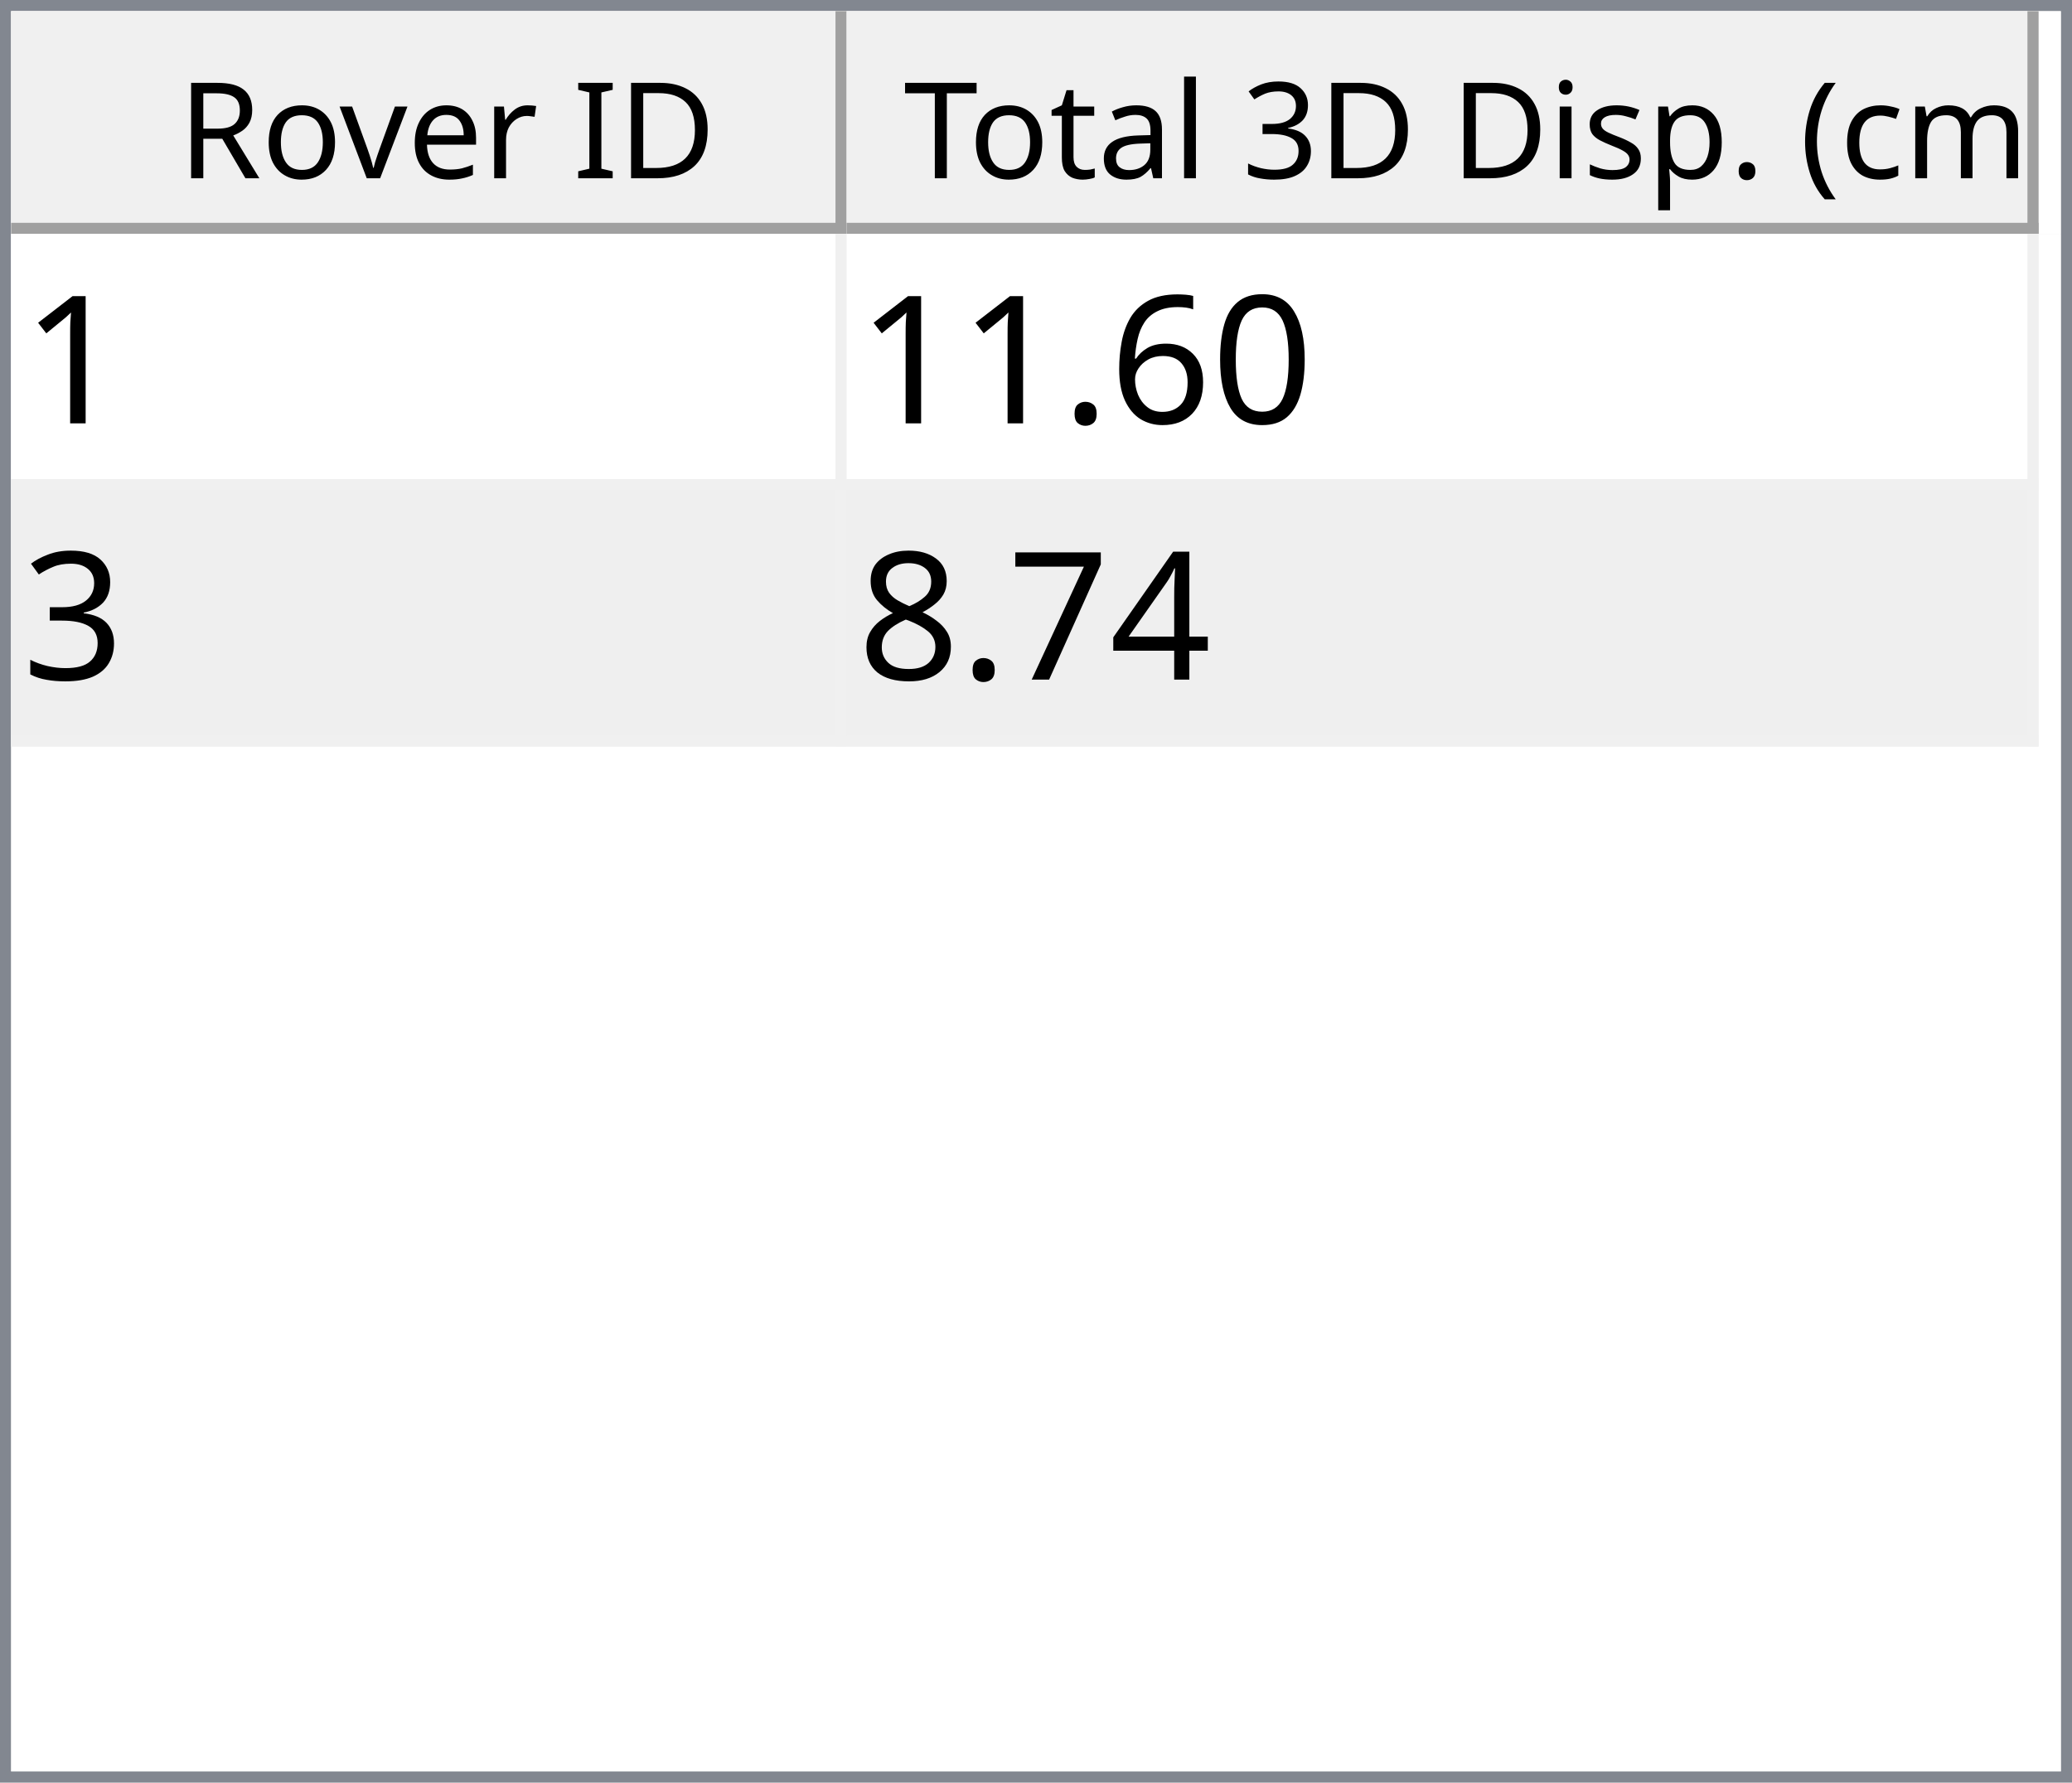
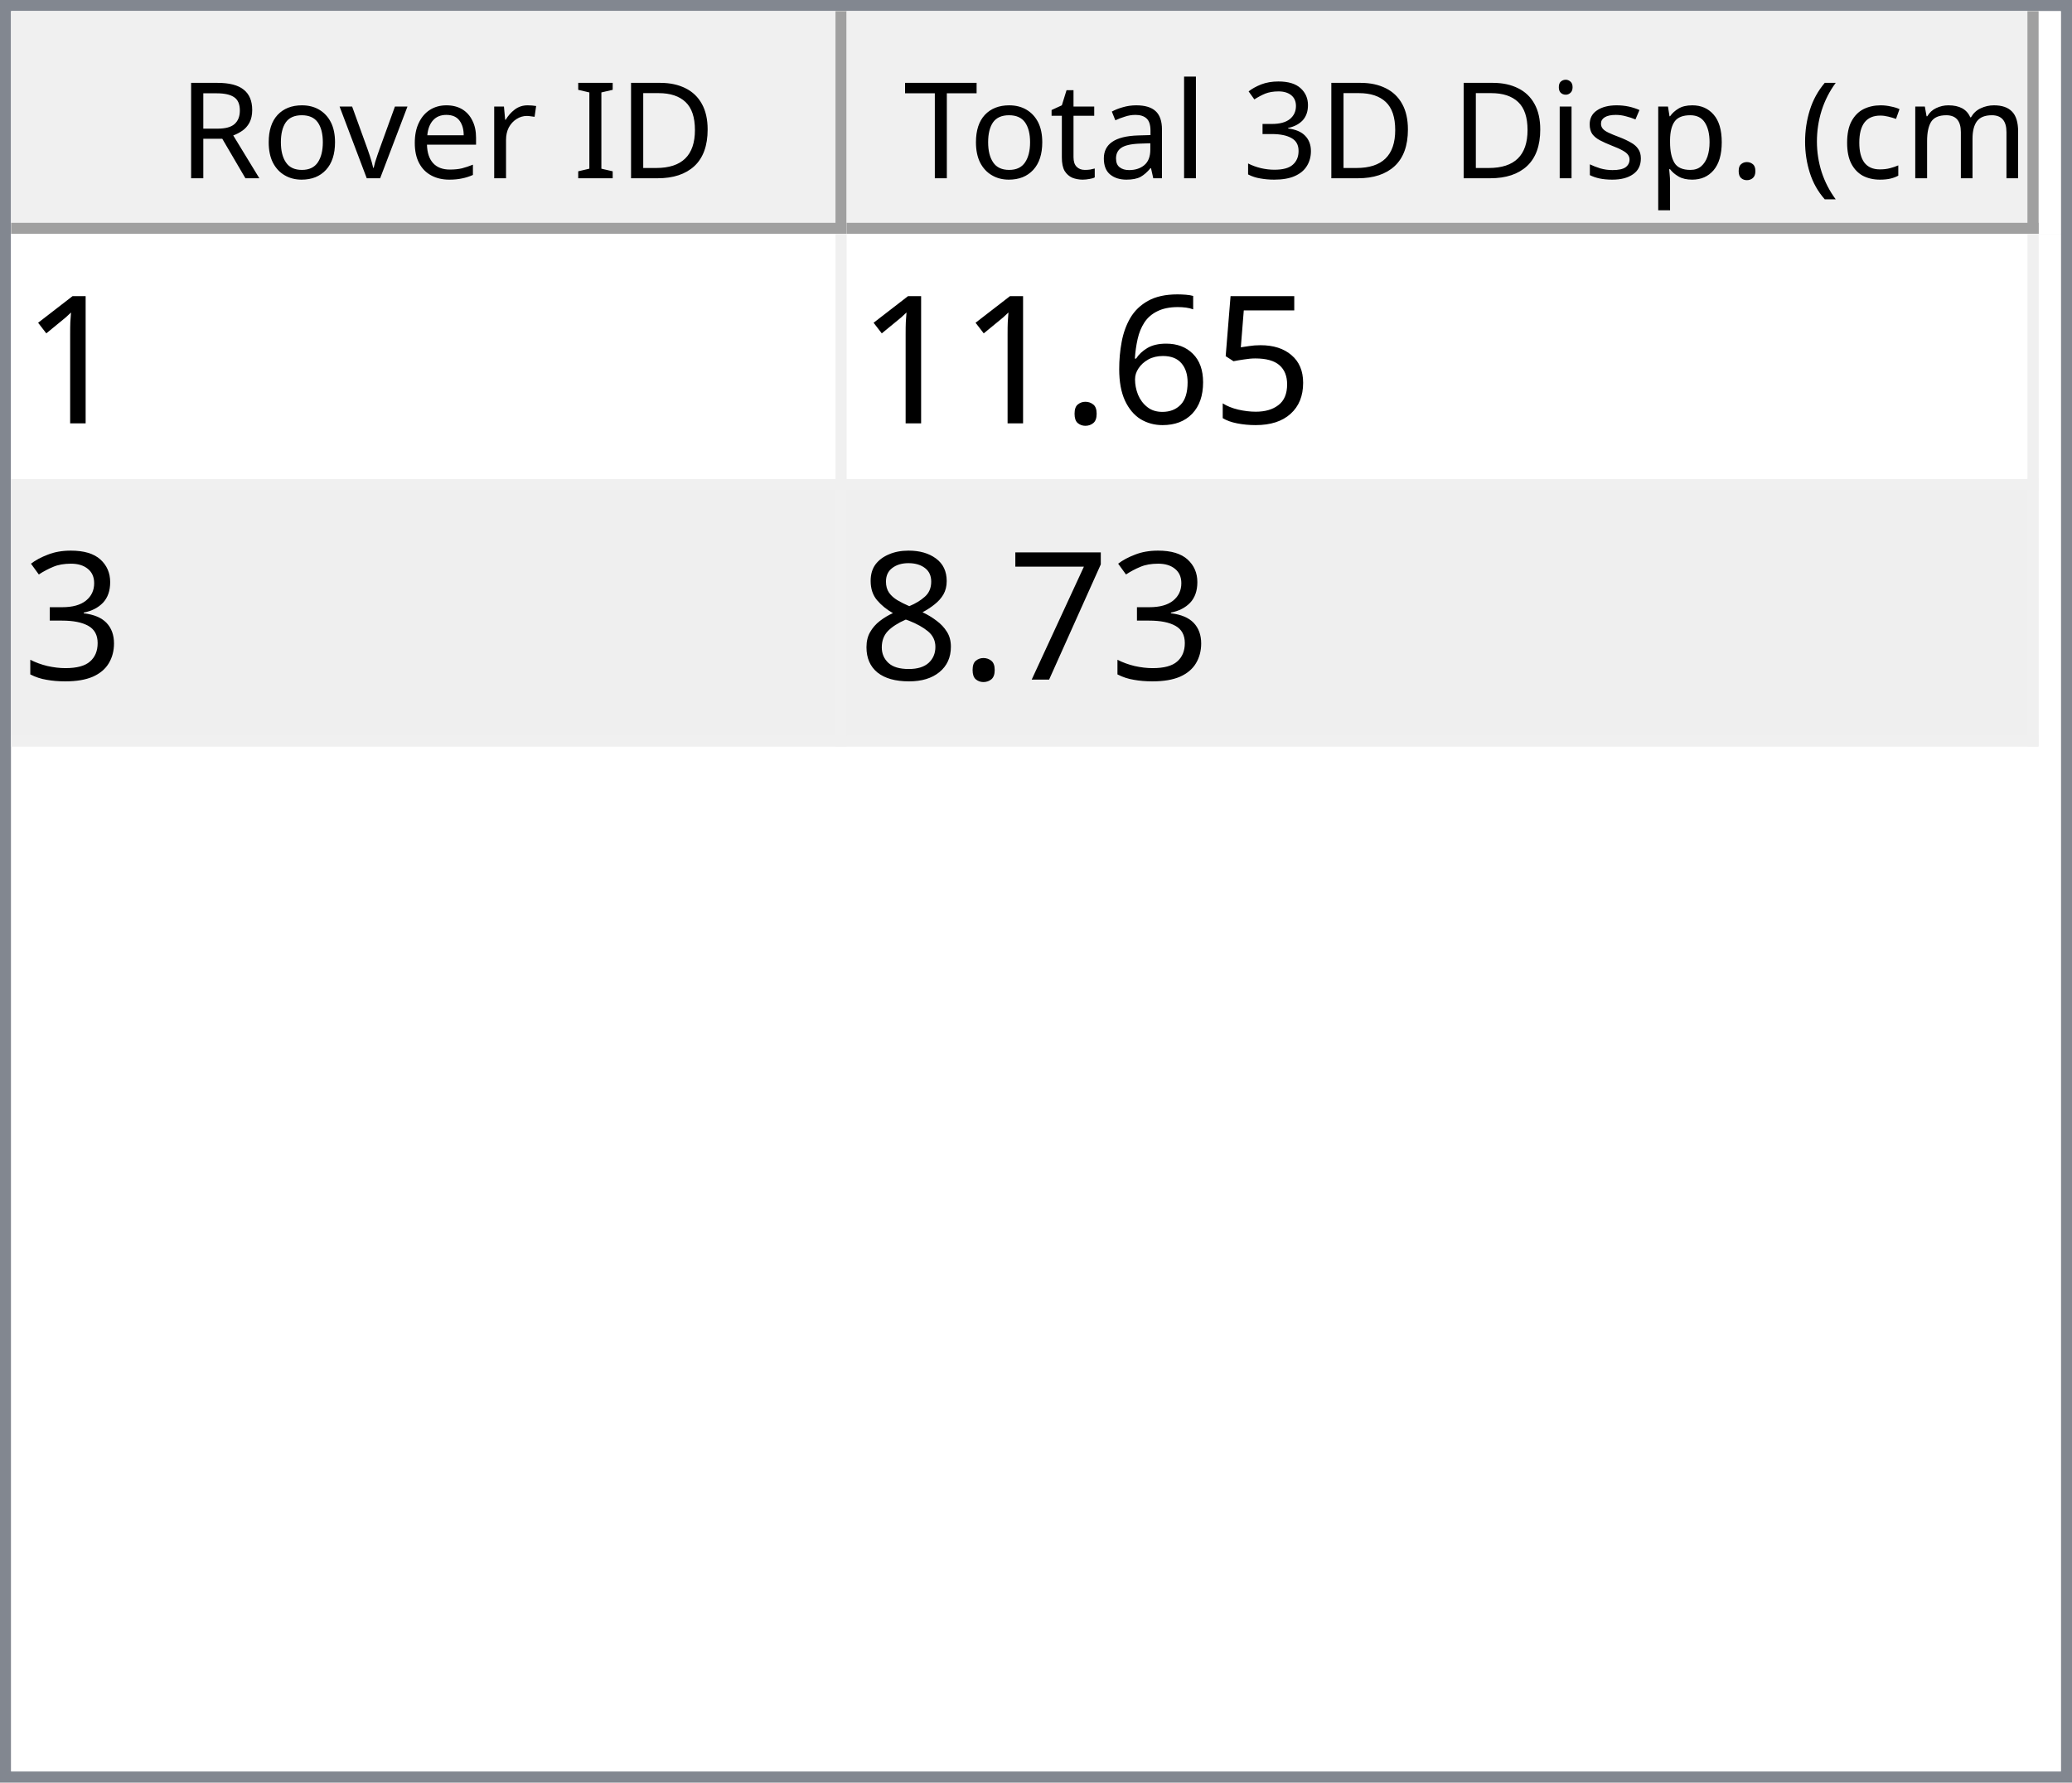
<svg xmlns="http://www.w3.org/2000/svg" style="fill-opacity:1; color-rendering:auto; color-interpolation:auto; text-rendering:auto; stroke:black; stroke-linecap:square; stroke-miterlimit:10; shape-rendering:auto; stroke-opacity:1; fill:black; stroke-dasharray:none; font-weight:normal; stroke-width:1; font-family:'Dialog'; font-style:normal; stroke-linejoin:miter; font-size:12px; stroke-dashoffset:0; image-rendering:auto;" width="186" height="160">
  <defs id="genericDefs" />
  <g>
    <defs id="defs1">
      <clipPath clipPathUnits="userSpaceOnUse" id="clipPath1">
        <path d="M0 0 L186 0 L186 160 L0 160 L0 0 Z" />
      </clipPath>
      <clipPath clipPathUnits="userSpaceOnUse" id="clipPath2">
        <path d="M0 0 L0 160 L186 160 L186 0 Z" />
      </clipPath>
      <clipPath clipPathUnits="userSpaceOnUse" id="clipPath3">
        <path d="M0 0 L0 20 L184 20 L184 0 Z" />
      </clipPath>
      <clipPath clipPathUnits="userSpaceOnUse" id="clipPath4">
        <path d="M0 0 L0 20 L75 20 L75 0 Z" />
      </clipPath>
      <clipPath clipPathUnits="userSpaceOnUse" id="clipPath5">
        <path d="M1 1 L1 19 L74 19 L74 1 Z" />
      </clipPath>
      <clipPath clipPathUnits="userSpaceOnUse" id="clipPath6">
        <path d="M0 0 L0 18 L73 18 L73 0 Z" />
      </clipPath>
      <clipPath clipPathUnits="userSpaceOnUse" id="clipPath7">
        <path d="M-0.5 -0.5 L-0.5 19.5 L74.5 19.5 L74.5 -0.5 Z" />
      </clipPath>
      <clipPath clipPathUnits="userSpaceOnUse" id="clipPath8">
        <path d="M0 0 L0 20 L107 20 L107 0 Z" />
      </clipPath>
      <clipPath clipPathUnits="userSpaceOnUse" id="clipPath9">
        <path d="M1 1 L1 19 L106 19 L106 1 Z" />
      </clipPath>
      <clipPath clipPathUnits="userSpaceOnUse" id="clipPath10">
        <path d="M0 0 L0 18 L105 18 L105 0 Z" />
      </clipPath>
      <clipPath clipPathUnits="userSpaceOnUse" id="clipPath11">
        <path d="M-0.5 -0.5 L-0.5 19.5 L106.5 19.5 L106.5 -0.5 Z" />
      </clipPath>
      <clipPath clipPathUnits="userSpaceOnUse" id="clipPath12">
        <path d="M0 0 L0 138 L184 138 L184 0 Z" />
      </clipPath>
      <clipPath clipPathUnits="userSpaceOnUse" id="clipPath13">
        <path d="M0 0 L0 46 L182 46 L182 0 Z" />
      </clipPath>
      <clipPath clipPathUnits="userSpaceOnUse" id="clipPath14">
        <path d="M-0.5 -0.5 L-0.5 45.5 L181.5 45.5 L181.5 -0.5 Z" />
      </clipPath>
      <clipPath clipPathUnits="userSpaceOnUse" id="clipPath15">
        <path d="M0 0 L0 22 L74 22 L74 0 Z" />
      </clipPath>
      <clipPath clipPathUnits="userSpaceOnUse" id="clipPath16">
        <path d="M0 0 L0 22 L106 22 L106 0 Z" />
      </clipPath>
      <font horiz-adv-x="64.551" id="font1">
        <font-face ascent="107.91" descent="25.098" units-per-em="100" style="font-style:normal; font-family:Segoe UI; font-weight:normal;" />
        <missing-glyph horiz-adv-x="64.551" d="M8.109 0 L8.109 68.266 L56.453 68.266 L56.453 0 L8.109 0 ZM15.328 7.234 L49.219 7.234 L49.219 61.031 L15.328 61.031 L15.328 7.234 Z" />
        <glyph unicode="D" horiz-adv-x="70.117" d="M9.188 0 L9.188 70.016 L28.516 70.016 Q65.531 70.016 65.531 35.891 Q65.531 19.672 55.25 9.836 Q44.969 0 27.734 0 L9.188 0 ZM17.391 62.594 L17.391 7.422 L27.828 7.422 Q41.609 7.422 49.273 14.797 Q56.938 22.172 56.938 35.688 Q56.938 62.594 28.328 62.594 L17.391 62.594 Z" />
        <glyph unicode="I" horiz-adv-x="26.611" d="M17.391 0 L9.188 0 L9.188 70.016 L17.391 70.016 L17.391 0 Z" />
        <glyph unicode=" " horiz-adv-x="27.393" d="" />
        <glyph unicode="r" horiz-adv-x="34.766" d="M34.188 41.891 Q32.078 43.5 28.125 43.5 Q23 43.5 19.555 38.672 Q16.109 33.844 16.109 25.484 L16.109 0 L8.109 0 L8.109 50 L16.109 50 L16.109 39.703 L16.312 39.703 Q18.016 44.969 21.531 47.922 Q25.047 50.875 29.391 50.875 Q32.516 50.875 34.188 50.203 L34.188 41.891 Z" />
        <glyph unicode="e" horiz-adv-x="52.295" d="M48.297 23 L12.984 23 Q13.188 14.656 17.484 10.109 Q21.781 5.562 29.297 5.562 Q37.75 5.562 44.828 11.141 L44.828 3.609 Q38.234 -1.172 27.391 -1.172 Q16.797 -1.172 10.742 5.641 Q4.688 12.453 4.688 24.812 Q4.688 36.469 11.305 43.82 Q17.922 51.172 27.734 51.172 Q37.547 51.172 42.922 44.828 Q48.297 38.484 48.297 27.203 L48.297 23 ZM40.094 29.781 Q40.047 36.719 36.75 40.578 Q33.453 44.438 27.594 44.438 Q21.922 44.438 17.969 40.383 Q14.016 36.328 13.094 29.781 L40.094 29.781 Z" />
        <glyph unicode="v" horiz-adv-x="47.9" d="M47.406 50 L27.484 0 L19.625 0 L0.688 50 L9.469 50 L22.172 13.672 Q23.578 9.672 23.922 6.688 L24.125 6.688 Q24.609 10.453 25.688 13.484 L38.969 50 L47.406 50 Z" />
        <glyph unicode="o" horiz-adv-x="58.594" d="M29 -1.172 Q17.922 -1.172 11.305 5.836 Q4.688 12.844 4.688 24.422 Q4.688 37.016 11.57 44.094 Q18.453 51.172 30.172 51.172 Q41.359 51.172 47.633 44.289 Q53.906 37.406 53.906 25.203 Q53.906 13.234 47.141 6.031 Q40.375 -1.172 29 -1.172 ZM29.594 44.438 Q21.875 44.438 17.383 39.188 Q12.891 33.938 12.891 24.703 Q12.891 15.828 17.43 10.695 Q21.969 5.562 29.594 5.562 Q37.359 5.562 41.531 10.594 Q45.703 15.625 45.703 24.906 Q45.703 34.281 41.531 39.359 Q37.359 44.438 29.594 44.438 Z" />
        <glyph unicode="R" horiz-adv-x="59.814" d="M59.375 0 L49.609 0 L37.891 19.625 Q36.281 22.359 34.766 24.289 Q33.25 26.219 31.664 27.438 Q30.078 28.656 28.25 29.219 Q26.422 29.781 24.125 29.781 L17.391 29.781 L17.391 0 L9.188 0 L9.188 70.016 L30.078 70.016 Q34.672 70.016 38.555 68.867 Q42.438 67.719 45.289 65.375 Q48.141 63.031 49.758 59.547 Q51.375 56.062 51.375 51.375 Q51.375 47.703 50.273 44.656 Q49.172 41.609 47.148 39.211 Q45.125 36.812 42.266 35.133 Q39.406 33.453 35.844 32.516 L35.844 32.328 Q37.594 31.547 38.891 30.547 Q40.188 29.547 41.359 28.18 Q42.531 26.812 43.68 25.078 Q44.828 23.344 46.234 21.047 L59.375 0 ZM17.391 62.594 L17.391 37.203 L28.516 37.203 Q31.594 37.203 34.203 38.133 Q36.812 39.062 38.719 40.797 Q40.625 42.531 41.703 45.047 Q42.781 47.562 42.781 50.688 Q42.781 56.297 39.141 59.445 Q35.5 62.594 28.609 62.594 L17.391 62.594 Z" />
        <glyph unicode=")" horiz-adv-x="30.176" d="M8.297 -15.922 L1.172 -15.922 Q16.406 2.344 16.406 26.812 Q16.406 51.469 1.078 70.016 L8.297 70.016 Q23.531 52.156 23.531 26.703 Q23.531 1.375 8.297 -15.922 Z" />
        <glyph unicode="m" horiz-adv-x="86.133" d="M79.109 0 L71.094 0 L71.094 28.719 Q71.094 37.016 68.531 40.727 Q65.969 44.438 59.906 44.438 Q54.781 44.438 51.195 39.75 Q47.609 35.062 47.609 28.516 L47.609 0 L39.594 0 L39.594 29.688 Q39.594 44.438 28.219 44.438 Q22.953 44.438 19.531 40.016 Q16.109 35.594 16.109 28.516 L16.109 0 L8.109 0 L8.109 50 L16.109 50 L16.109 42.094 L16.312 42.094 Q21.625 51.172 31.844 51.172 Q36.969 51.172 40.773 48.312 Q44.578 45.453 46 40.828 Q51.562 51.172 62.594 51.172 Q79.109 51.172 79.109 30.812 L79.109 0 Z" />
        <glyph unicode="c" horiz-adv-x="46.191" d="M42.188 2.297 Q36.422 -1.172 28.516 -1.172 Q17.828 -1.172 11.258 5.789 Q4.688 12.75 4.688 23.828 Q4.688 36.188 11.766 43.68 Q18.844 51.172 30.672 51.172 Q37.25 51.172 42.281 48.734 L42.281 40.531 Q36.719 44.438 30.375 44.438 Q22.703 44.438 17.797 38.945 Q12.891 33.453 12.891 24.516 Q12.891 15.719 17.508 10.641 Q22.125 5.562 29.891 5.562 Q36.422 5.562 42.188 9.906 L42.188 2.297 Z" />
        <glyph unicode="(" horiz-adv-x="30.176" d="M29.109 -15.922 L21.969 -15.922 Q6.844 1.375 6.844 26.703 Q6.844 52.156 21.969 70.016 L29.203 70.016 Q13.875 51.469 13.875 26.812 Q13.875 2.344 29.109 -15.922 Z" />
        <glyph unicode="." horiz-adv-x="21.68" d="M10.891 -1.078 Q8.641 -1.078 7.055 0.539 Q5.469 2.156 5.469 4.391 Q5.469 6.641 7.055 8.273 Q8.641 9.906 10.891 9.906 Q13.188 9.906 14.797 8.273 Q16.406 6.641 16.406 4.391 Q16.406 2.156 14.797 0.539 Q13.188 -1.078 10.891 -1.078 Z" />
        <glyph unicode="p" horiz-adv-x="58.789" d="M16.312 7.234 L16.109 7.234 L16.109 -23 L8.109 -23 L8.109 50 L16.109 50 L16.109 41.219 L16.312 41.219 Q22.219 51.172 33.594 51.172 Q43.266 51.172 48.688 44.461 Q54.109 37.75 54.109 26.469 Q54.109 13.922 48 6.375 Q41.891 -1.172 31.297 -1.172 Q21.578 -1.172 16.312 7.234 ZM16.109 27.391 L16.109 20.406 Q16.109 14.203 20.141 9.883 Q24.172 5.562 30.375 5.562 Q37.641 5.562 41.773 11.133 Q45.906 16.703 45.906 26.609 Q45.906 34.969 42.047 39.703 Q38.188 44.438 31.594 44.438 Q24.609 44.438 20.359 39.578 Q16.109 34.719 16.109 27.391 Z" />
        <glyph unicode="s" horiz-adv-x="42.432" d="M5.078 1.812 L5.078 10.406 Q11.625 5.562 19.484 5.562 Q30.031 5.562 30.031 12.594 Q30.031 14.594 29.125 15.992 Q28.219 17.391 26.68 18.461 Q25.141 19.531 23.07 20.383 Q21 21.234 18.609 22.172 Q15.281 23.484 12.766 24.828 Q10.25 26.172 8.57 27.859 Q6.891 29.547 6.031 31.695 Q5.172 33.844 5.172 36.719 Q5.172 40.234 6.789 42.945 Q8.406 45.656 11.086 47.484 Q13.766 49.312 17.211 50.242 Q20.656 51.172 24.312 51.172 Q30.812 51.172 35.938 48.922 L35.938 40.828 Q30.422 44.438 23.25 44.438 Q21 44.438 19.195 43.922 Q17.391 43.406 16.094 42.477 Q14.797 41.547 14.086 40.258 Q13.375 38.969 13.375 37.406 Q13.375 35.453 14.086 34.133 Q14.797 32.812 16.164 31.789 Q17.531 30.766 19.484 29.938 Q21.438 29.109 23.922 28.125 Q27.25 26.859 29.883 25.516 Q32.516 24.172 34.375 22.484 Q36.234 20.797 37.234 18.602 Q38.234 16.406 38.234 13.375 Q38.234 9.672 36.602 6.938 Q34.969 4.203 32.234 2.398 Q29.5 0.594 25.93 -0.289 Q22.359 -1.172 18.453 -1.172 Q10.75 -1.172 5.078 1.812 Z" />
        <glyph unicode="i" horiz-adv-x="24.219" d="M12.203 62.703 Q10.062 62.703 8.547 64.164 Q7.031 65.625 7.031 67.875 Q7.031 70.125 8.547 71.609 Q10.062 73.094 12.203 73.094 Q14.406 73.094 15.945 71.609 Q17.484 70.125 17.484 67.875 Q17.484 65.719 15.945 64.211 Q14.406 62.703 12.203 62.703 ZM16.109 0 L8.109 0 L8.109 50 L16.109 50 L16.109 0 Z" />
        <glyph unicode="3" horiz-adv-x="53.906" d="M46.531 19.828 Q46.531 15.094 44.75 11.211 Q42.969 7.328 39.719 4.57 Q36.469 1.812 31.93 0.297 Q27.391 -1.219 21.922 -1.219 Q11.922 -1.219 6 2.594 L6 11.188 Q13.094 5.609 22.219 5.609 Q25.875 5.609 28.828 6.539 Q31.781 7.469 33.906 9.227 Q36.031 10.984 37.18 13.477 Q38.328 15.969 38.328 19.094 Q38.328 32.812 18.797 32.812 L12.984 32.812 L12.984 39.594 L18.5 39.594 Q35.797 39.594 35.797 52.484 Q35.797 64.406 22.609 64.406 Q15.188 64.406 8.688 59.422 L8.688 67.188 Q15.375 71.188 24.609 71.188 Q29 71.188 32.57 69.969 Q36.141 68.75 38.68 66.555 Q41.219 64.359 42.609 61.281 Q44 58.203 44 54.5 Q44 40.672 30.031 36.719 L30.031 36.531 Q33.594 36.141 36.625 34.797 Q39.656 33.453 41.852 31.305 Q44.047 29.156 45.289 26.25 Q46.531 23.344 46.531 19.828 Z" />
        <glyph unicode="l" horiz-adv-x="24.219" d="M16.109 0 L8.109 0 L8.109 74.031 L16.109 74.031 L16.109 0 Z" />
        <glyph unicode="a" horiz-adv-x="50.879" d="M43.891 0 L35.891 0 L35.891 7.812 L35.688 7.812 Q30.469 -1.172 20.312 -1.172 Q12.844 -1.172 8.617 2.781 Q4.391 6.734 4.391 13.281 Q4.391 27.297 20.906 29.594 L35.891 31.688 Q35.891 44.438 25.594 44.438 Q16.547 44.438 9.281 38.281 L9.281 46.484 Q16.656 51.172 26.266 51.172 Q43.891 51.172 43.891 32.516 L43.891 0 ZM35.891 25.297 L23.828 23.641 Q18.266 22.859 15.43 20.875 Q12.594 18.891 12.594 13.875 Q12.594 10.203 15.211 7.883 Q17.828 5.562 22.172 5.562 Q28.125 5.562 32.008 9.742 Q35.891 13.922 35.891 20.312 L35.891 25.297 Z" />
        <glyph unicode="t" horiz-adv-x="33.887" d="M31.297 0.484 Q28.469 -1.078 23.828 -1.078 Q10.688 -1.078 10.688 13.578 L10.688 43.172 L2.094 43.172 L2.094 50 L10.688 50 L10.688 62.203 L18.703 64.797 L18.703 50 L31.297 50 L31.297 43.172 L18.703 43.172 L18.703 14.984 Q18.703 9.969 20.414 7.82 Q22.125 5.672 26.078 5.672 Q29.109 5.672 31.297 7.328 L31.297 0.484 Z" />
        <glyph unicode="T" horiz-adv-x="52.393" d="M50.594 62.594 L30.375 62.594 L30.375 0 L22.172 0 L22.172 62.594 L2 62.594 L2 70.016 L50.594 70.016 L50.594 62.594 Z" />
      </font>
      <font horiz-adv-x="75.0" id="font2">
        <font-face ascent="100.537" descent="21.973" units-per-em="100" style="font-style:normal; font-family:sans-serif; font-weight:normal;" />
        <missing-glyph horiz-adv-x="75.0" d="M12.5 0 L12.5 62.5 L62.5 62.5 L62.5 0 L12.5 0 ZM14.062 1.562 L60.938 1.562 L60.938 60.938 L14.062 60.938 L14.062 1.562 Z" />
        <glyph unicode="1" horiz-adv-x="55.615" d="M37.25 0 L28.469 0 L28.469 56 Q25.297 52.984 20.141 49.953 Q14.984 46.922 10.891 45.406 L10.891 53.906 Q18.266 57.375 23.781 62.305 Q29.297 67.234 31.594 71.875 L37.25 71.875 L37.25 0 Z" />
-         <glyph unicode="0" horiz-adv-x="55.615" d="M4.156 35.297 Q4.156 48 6.766 55.742 Q9.375 63.484 14.523 67.68 Q19.672 71.875 27.484 71.875 Q33.25 71.875 37.594 69.555 Q41.938 67.234 44.773 62.867 Q47.609 58.5 49.219 52.227 Q50.828 45.953 50.828 35.297 Q50.828 22.703 48.242 14.969 Q45.656 7.234 40.508 3.008 Q35.359 -1.219 27.484 -1.219 Q17.141 -1.219 11.234 6.203 Q4.156 15.141 4.156 35.297 ZM13.188 35.297 Q13.188 17.672 17.312 11.836 Q21.438 6 27.484 6 Q33.547 6 37.672 11.859 Q41.797 17.719 41.797 35.297 Q41.797 52.984 37.672 58.789 Q33.547 64.594 27.391 64.594 Q21.344 64.594 17.719 59.469 Q13.188 52.938 13.188 35.297 Z" />
+         <glyph unicode="5" horiz-adv-x="55.615" d="M4.156 18.75 L13.375 19.531 Q14.406 12.797 18.141 9.398 Q21.875 6 27.156 6 Q33.5 6 37.891 10.789 Q42.281 15.578 42.281 23.484 Q42.281 31 38.062 35.352 Q33.844 39.703 27 39.703 Q22.75 39.703 19.336 37.773 Q15.922 35.844 13.969 32.766 L5.719 33.844 L12.641 70.609 L48.25 70.609 L48.25 62.203 L19.672 62.203 L15.828 42.969 Q22.266 47.469 29.344 47.469 Q38.719 47.469 45.164 40.969 Q51.609 34.469 51.609 24.266 Q51.609 14.547 45.953 7.469 Q39.062 -1.219 27.156 -1.219 Q17.391 -1.219 11.211 4.25 Q5.031 9.719 4.156 18.75 Z" />
        <glyph unicode="6" horiz-adv-x="55.615" d="M49.75 54.047 L41.016 53.375 Q39.844 58.547 37.703 60.891 Q34.125 64.656 28.906 64.656 Q24.703 64.656 21.531 62.312 Q17.391 59.281 14.992 53.469 Q12.594 47.656 12.5 36.922 Q15.672 41.75 20.266 44.094 Q24.859 46.438 29.891 46.438 Q38.672 46.438 44.852 39.969 Q51.031 33.5 51.031 23.25 Q51.031 16.5 48.125 10.719 Q45.219 4.938 40.141 1.859 Q35.062 -1.219 28.609 -1.219 Q17.625 -1.219 10.695 6.859 Q3.766 14.938 3.766 33.5 Q3.766 54.25 11.422 63.672 Q18.109 71.875 29.438 71.875 Q37.891 71.875 43.289 67.141 Q48.688 62.406 49.75 54.047 ZM13.875 23.188 Q13.875 18.656 15.797 14.508 Q17.719 10.359 21.188 8.18 Q24.656 6 28.469 6 Q34.031 6 38.039 10.492 Q42.047 14.984 42.047 22.703 Q42.047 30.125 38.086 34.398 Q34.125 38.672 28.125 38.672 Q22.172 38.672 18.023 34.398 Q13.875 30.125 13.875 23.188 Z" />
        <glyph unicode="." horiz-adv-x="27.783" d="M9.078 0 L9.078 10.016 L19.094 10.016 L19.094 0 L9.078 0 Z" />
        <glyph unicode="3" horiz-adv-x="55.615" d="M4.203 18.891 L12.984 20.062 Q14.5 12.594 18.141 9.297 Q21.781 6 27 6 Q33.203 6 37.477 10.297 Q41.75 14.594 41.75 20.953 Q41.75 27 37.797 30.93 Q33.844 34.859 27.734 34.859 Q25.25 34.859 21.531 33.891 L22.516 41.609 Q23.391 41.5 23.922 41.5 Q29.547 41.5 34.039 44.43 Q38.531 47.359 38.531 53.469 Q38.531 58.297 35.258 61.477 Q31.984 64.656 26.812 64.656 Q21.688 64.656 18.266 61.43 Q14.844 58.203 13.875 51.766 L5.078 53.328 Q6.688 62.156 12.398 67.016 Q18.109 71.875 26.609 71.875 Q32.469 71.875 37.398 69.359 Q42.328 66.844 44.945 62.5 Q47.562 58.156 47.562 53.266 Q47.562 48.641 45.07 44.828 Q42.578 41.016 37.703 38.766 Q44.047 37.312 47.562 32.695 Q51.078 28.078 51.078 21.141 Q51.078 11.766 44.242 5.25 Q37.406 -1.266 26.953 -1.266 Q17.531 -1.266 11.305 4.352 Q5.078 9.969 4.203 18.891 Z" />
-         <glyph unicode="4" horiz-adv-x="55.615" d="M32.328 0 L32.328 17.141 L1.266 17.141 L1.266 25.203 L33.938 71.578 L41.109 71.578 L41.109 25.203 L50.781 25.203 L50.781 17.141 L41.109 17.141 L41.109 0 L32.328 0 ZM32.328 25.203 L32.328 57.469 L9.906 25.203 L32.328 25.203 Z" />
        <glyph unicode="7" horiz-adv-x="55.615" d="M4.734 62.203 L4.734 70.656 L51.078 70.656 L51.078 63.812 Q44.234 56.547 37.523 44.484 Q30.812 32.422 27.156 19.672 Q24.516 10.688 23.781 0 L14.75 0 Q14.891 8.453 18.062 20.414 Q21.234 32.375 27.172 43.484 Q33.109 54.594 39.797 62.203 L4.734 62.203 Z" />
        <glyph unicode="8" horiz-adv-x="55.615" d="M17.672 38.812 Q12.203 40.828 9.57 44.539 Q6.938 48.25 6.938 53.422 Q6.938 61.234 12.555 66.555 Q18.172 71.875 27.484 71.875 Q36.859 71.875 42.578 66.43 Q48.297 60.984 48.297 53.172 Q48.297 48.188 45.68 44.508 Q43.062 40.828 37.75 38.812 Q44.344 36.672 47.781 31.883 Q51.219 27.094 51.219 20.453 Q51.219 11.281 44.727 5.031 Q38.234 -1.219 27.641 -1.219 Q17.047 -1.219 10.547 5.055 Q4.047 11.328 4.047 20.703 Q4.047 27.688 7.594 32.398 Q11.141 37.109 17.672 38.812 ZM15.922 53.719 Q15.922 48.641 19.195 45.414 Q22.469 42.188 27.688 42.188 Q32.766 42.188 36.016 45.383 Q39.266 48.578 39.266 53.219 Q39.266 58.062 35.914 61.359 Q32.562 64.656 27.594 64.656 Q22.562 64.656 19.242 61.43 Q15.922 58.203 15.922 53.719 ZM13.094 20.656 Q13.094 16.891 14.875 13.375 Q16.656 9.859 20.172 7.93 Q23.688 6 27.734 6 Q34.031 6 38.133 10.055 Q42.234 14.109 42.234 20.359 Q42.234 26.703 38.016 30.859 Q33.797 35.016 27.438 35.016 Q21.234 35.016 17.164 30.914 Q13.094 26.812 13.094 20.656 Z" />
      </font>
    </defs>
    <g style="fill:white; stroke:white;">
      <rect x="0" y="0" width="186" style="clip-path:url(#clipPath1); stroke:none;" height="160" />
    </g>
    <g style="fill:white; text-rendering:optimizeSpeed; color-rendering:optimizeSpeed; image-rendering:optimizeSpeed; shape-rendering:crispEdges; stroke:white; color-interpolation:sRGB;">
      <rect x="0" width="186" height="160" y="0" style="stroke:none;" />
      <path style="stroke:none;" d="M0 160 L186 160 L186 0 L0 0 Z" />
    </g>
    <g style="fill:rgb(240,240,240); font-family:'Segoe UI'; stroke:rgb(240,240,240);">
      <rect x="0" y="0" width="186" style="clip-path:url(#clipPath2); stroke:none;" height="160" />
    </g>
    <g style="fill:rgb(130,135,144); font-family:'Segoe UI'; stroke:rgb(130,135,144);">
      <path d="M0 0 L186 0 L186 160 L0 160 L0 0 ZM1 1 L185 1 L185 159 L1 159 L1 1 Z" style="fill-rule:evenodd; clip-path:url(#clipPath2); stroke:none;" />
    </g>
    <g style="fill:white; font-family:'Segoe UI'; stroke:white;" transform="translate(1,1)">
      <rect x="0" y="0" width="184" style="clip-path:url(#clipPath3); stroke:none;" height="20" />
    </g>
    <g style="fill:rgb(240,240,240); font-family:'Segoe UI'; stroke:rgb(240,240,240);" transform="translate(1,1)">
      <rect x="0" y="0" width="75" style="clip-path:url(#clipPath4); stroke:none;" height="20" />
    </g>
    <g style="font-family:'Segoe UI';" transform="translate(2,2)">
      <text x="14" xml:space="preserve" y="14" style="clip-path:url(#clipPath6); stroke:none;">Rover ID</text>
    </g>
    <g style="fill:rgb(160,160,160); font-family:'Segoe UI'; stroke:rgb(160,160,160); stroke-linejoin:bevel;" transform="translate(1.5,1.5)">
      <line x1="74" x2="74" y1="0" style="fill:none; clip-path:url(#clipPath7);" y2="19" />
    </g>
    <g style="fill:rgb(160,160,160); font-family:'Segoe UI'; stroke:rgb(160,160,160); stroke-linejoin:bevel;" transform="matrix(1,0,0,1,1,1) translate(0.5,0.5)">
      <line x1="0" x2="74" y1="19" style="fill:none; clip-path:url(#clipPath7);" y2="19" />
    </g>
    <g style="fill:rgb(240,240,240); font-family:'Segoe UI'; stroke:rgb(240,240,240);" transform="translate(76,1)">
      <rect x="0" y="0" width="107" style="clip-path:url(#clipPath8); stroke:none;" height="20" />
    </g>
    <g style="font-family:'Segoe UI';" transform="translate(77,2)">
      <text x="1" xml:space="preserve" y="14" style="clip-path:url(#clipPath10); stroke:none;"> Total 3D Disp. (cm)</text>
    </g>
    <g style="fill:rgb(160,160,160); font-family:'Segoe UI'; stroke:rgb(160,160,160); stroke-linejoin:bevel;" transform="translate(76.5,1.5)">
      <line x1="106" x2="106" y1="0" style="fill:none; clip-path:url(#clipPath11);" y2="19" />
    </g>
    <g style="fill:rgb(160,160,160); font-family:'Segoe UI'; stroke:rgb(160,160,160); stroke-linejoin:bevel;" transform="matrix(1,0,0,1,76,1) translate(0.5,0.5)">
      <line x1="0" x2="106" y1="19" style="fill:none; clip-path:url(#clipPath11);" y2="19" />
    </g>
    <g style="fill:white; font-family:'Segoe UI'; stroke:white;" transform="translate(1,21)">
      <rect x="0" y="0" width="184" style="clip-path:url(#clipPath12); stroke:none;" height="138" />
    </g>
    <g style="fill:rgb(240,240,240); font-size:16px; font-family:sans-serif; stroke:rgb(240,240,240);" transform="translate(1,21)">
      <rect x="0" y="0" width="182" style="clip-path:url(#clipPath13); stroke:none;" height="46" />
      <line transform="translate(0.5,0.5)" x1="0" x2="181" y1="22" style="clip-path:url(#clipPath14); fill:none; stroke-linejoin:bevel;" y2="22" />
    </g>
    <g transform="matrix(1,0,0,1,1,21) translate(0.5,0.5)" style="fill:rgb(240,240,240); font-size:16px; font-family:sans-serif; stroke:rgb(240,240,240); stroke-linejoin:bevel;">
      <line x1="0" x2="181" y1="45" style="fill:none; clip-path:url(#clipPath14);" y2="45" />
    </g>
    <g transform="matrix(1,0,0,1,1,21) translate(0.5,0.5)" style="fill:rgb(240,240,240); font-size:16px; font-family:sans-serif; stroke:rgb(240,240,240); stroke-linejoin:bevel;">
      <line x1="74" x2="74" y1="0" style="fill:none; clip-path:url(#clipPath14);" y2="45" />
    </g>
    <g transform="matrix(1,0,0,1,1,21) translate(0.5,0.5)" style="fill:rgb(240,240,240); font-size:16px; font-family:sans-serif; stroke:rgb(240,240,240); stroke-linejoin:bevel;">
      <line x1="181" x2="181" y1="0" style="fill:none; clip-path:url(#clipPath14);" y2="45" />
    </g>
    <g style="fill:white; font-size:16px; font-family:sans-serif; stroke:white;" transform="matrix(1,0,0,1,1,21)">
      <rect x="0" y="0" width="74" style="clip-path:url(#clipPath15); stroke:none;" height="22" />
      <text x="1" y="17" style="fill:black; clip-path:url(#clipPath15); stroke:none;" xml:space="preserve">1</text>
    </g>
    <g style="fill:white; font-size:16px; font-family:sans-serif; stroke:white;" transform="matrix(1,0,0,1,1,21) translate(75,0)">
      <rect x="0" y="0" width="106" style="clip-path:url(#clipPath16); stroke:none;" height="22" />
-       <text x="1" y="17" style="fill:black; clip-path:url(#clipPath16); stroke:none;" xml:space="preserve">11.60</text>
+       <text x="1" y="17" style="fill:black; clip-path:url(#clipPath16); stroke:none;" xml:space="preserve">11.65</text>
    </g>
    <g style="fill:rgb(239,239,239); font-size:16px; font-family:sans-serif; stroke:rgb(239,239,239);" transform="matrix(1,0,0,1,1,21) translate(0,23)">
      <rect x="0" y="0" width="74" style="clip-path:url(#clipPath15); stroke:none;" height="22" />
      <text x="1" y="17" style="fill:black; clip-path:url(#clipPath15); stroke:none;" xml:space="preserve">3</text>
    </g>
    <g style="fill:rgb(239,239,239); font-size:16px; font-family:sans-serif; stroke:rgb(239,239,239);" transform="matrix(1,0,0,1,1,21) translate(75,23)">
      <rect x="0" y="0" width="106" style="clip-path:url(#clipPath16); stroke:none;" height="22" />
-       <text x="1" y="17" style="fill:black; clip-path:url(#clipPath16); stroke:none;" xml:space="preserve">8.74</text>
+       <text x="1" y="17" style="fill:black; clip-path:url(#clipPath16); stroke:none;" xml:space="preserve">8.73</text>
    </g>
  </g>
</svg>
